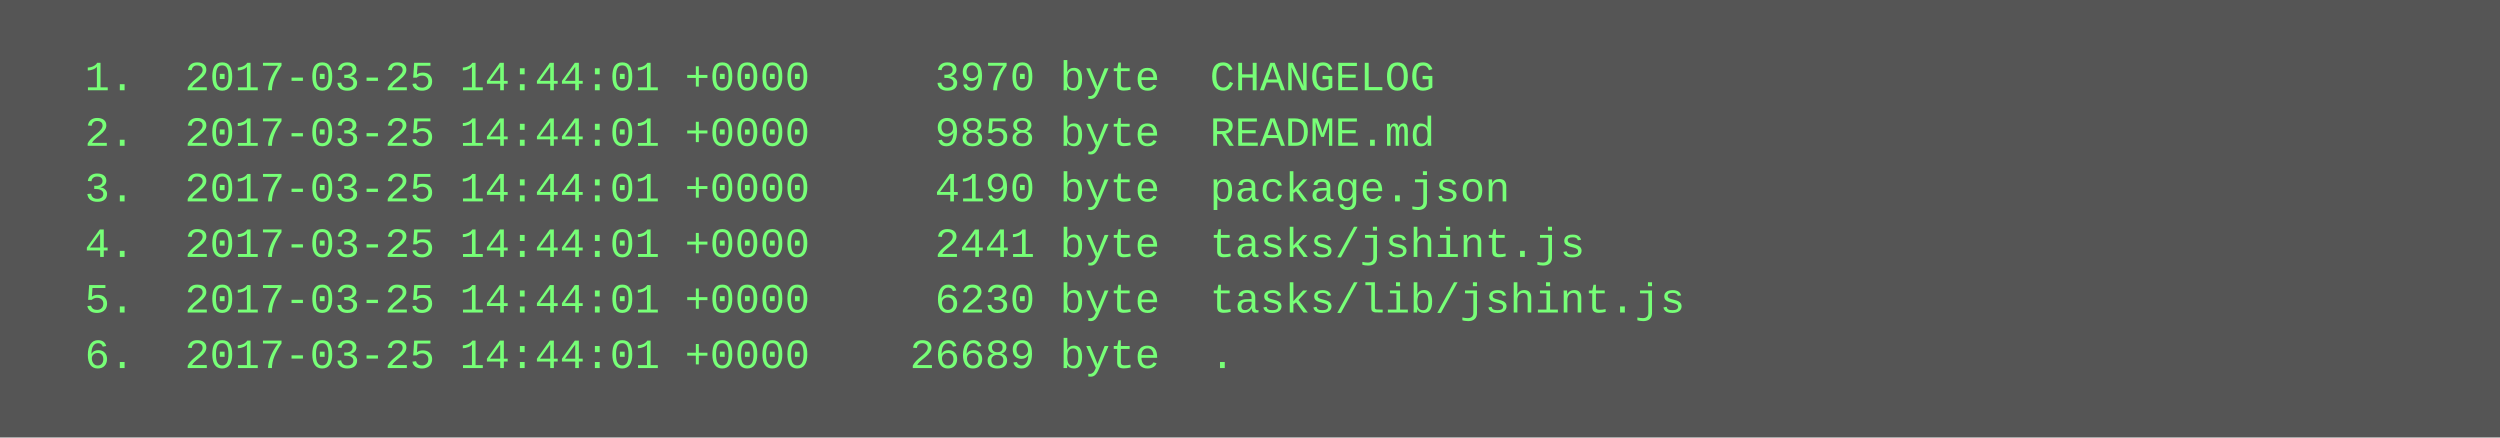
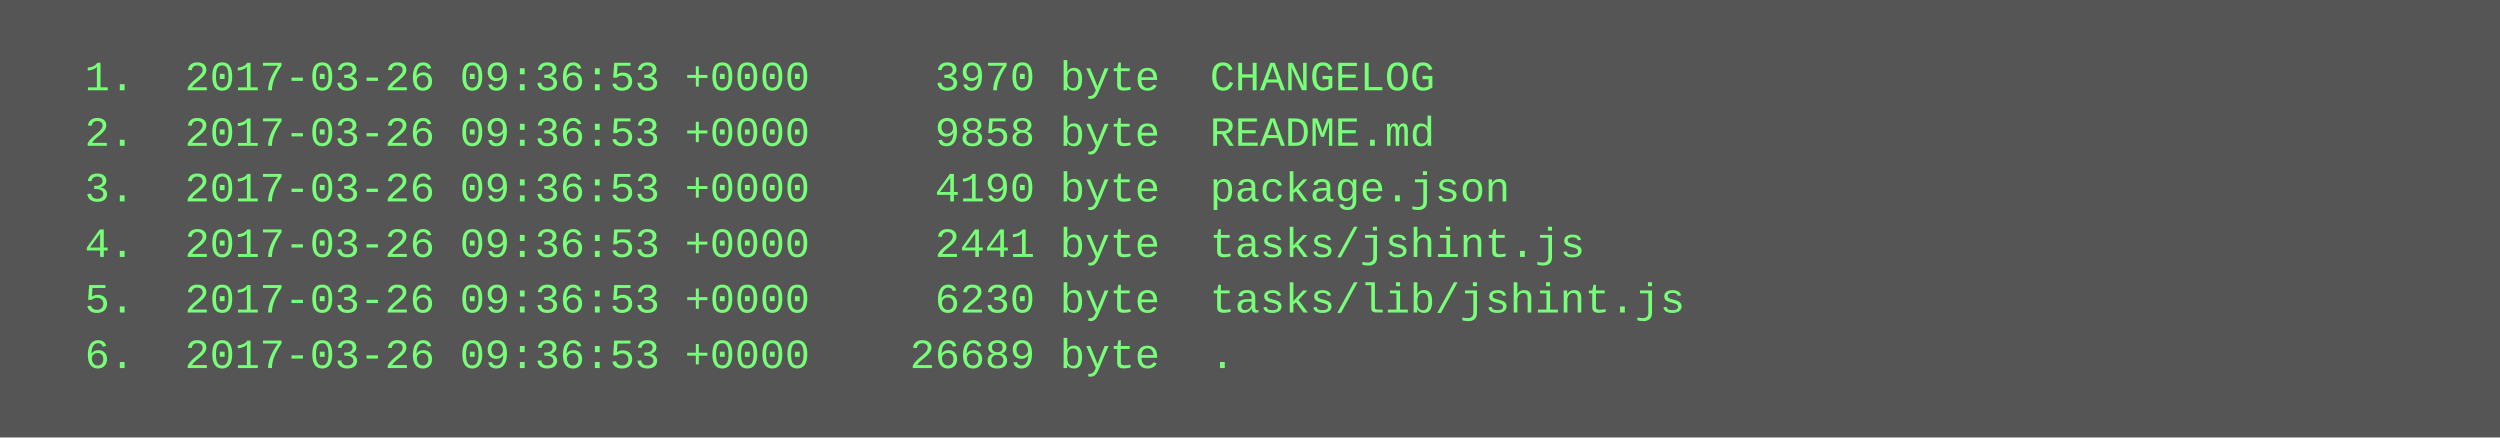
<svg xmlns="http://www.w3.org/2000/svg" height="126" width="720">
  <rect height="126" fill="#555" width="720" />
  <text fill="#7f7" font-family="Courier New" font-size="12" xml:space="preserve">
-     <tspan x="10" y="26">  1.  2017-03-25 14:44:01 +0000     3970 byte  CHANGELOG</tspan>
-     <tspan x="10" y="42">  2.  2017-03-25 14:44:01 +0000     9858 byte  README.md</tspan>
-     <tspan x="10" y="58">  3.  2017-03-25 14:44:01 +0000     4190 byte  package.json</tspan>
-     <tspan x="10" y="74">  4.  2017-03-25 14:44:01 +0000     2441 byte  tasks/jshint.js</tspan>
-     <tspan x="10" y="90">  5.  2017-03-25 14:44:01 +0000     6230 byte  tasks/lib/jshint.js</tspan>
-     <tspan x="10" y="106">  6.  2017-03-25 14:44:01 +0000    26689 byte  .</tspan>
+     <tspan x="10" y="26">  1.  2017-03-26 09:36:53 +0000     3970 byte  CHANGELOG</tspan>
+     <tspan x="10" y="42">  2.  2017-03-26 09:36:53 +0000     9858 byte  README.md</tspan>
+     <tspan x="10" y="58">  3.  2017-03-26 09:36:53 +0000     4190 byte  package.json</tspan>
+     <tspan x="10" y="74">  4.  2017-03-26 09:36:53 +0000     2441 byte  tasks/jshint.js</tspan>
+     <tspan x="10" y="90">  5.  2017-03-26 09:36:53 +0000     6230 byte  tasks/lib/jshint.js</tspan>
+     <tspan x="10" y="106">  6.  2017-03-26 09:36:53 +0000    26689 byte  .</tspan>
  </text>
</svg>
